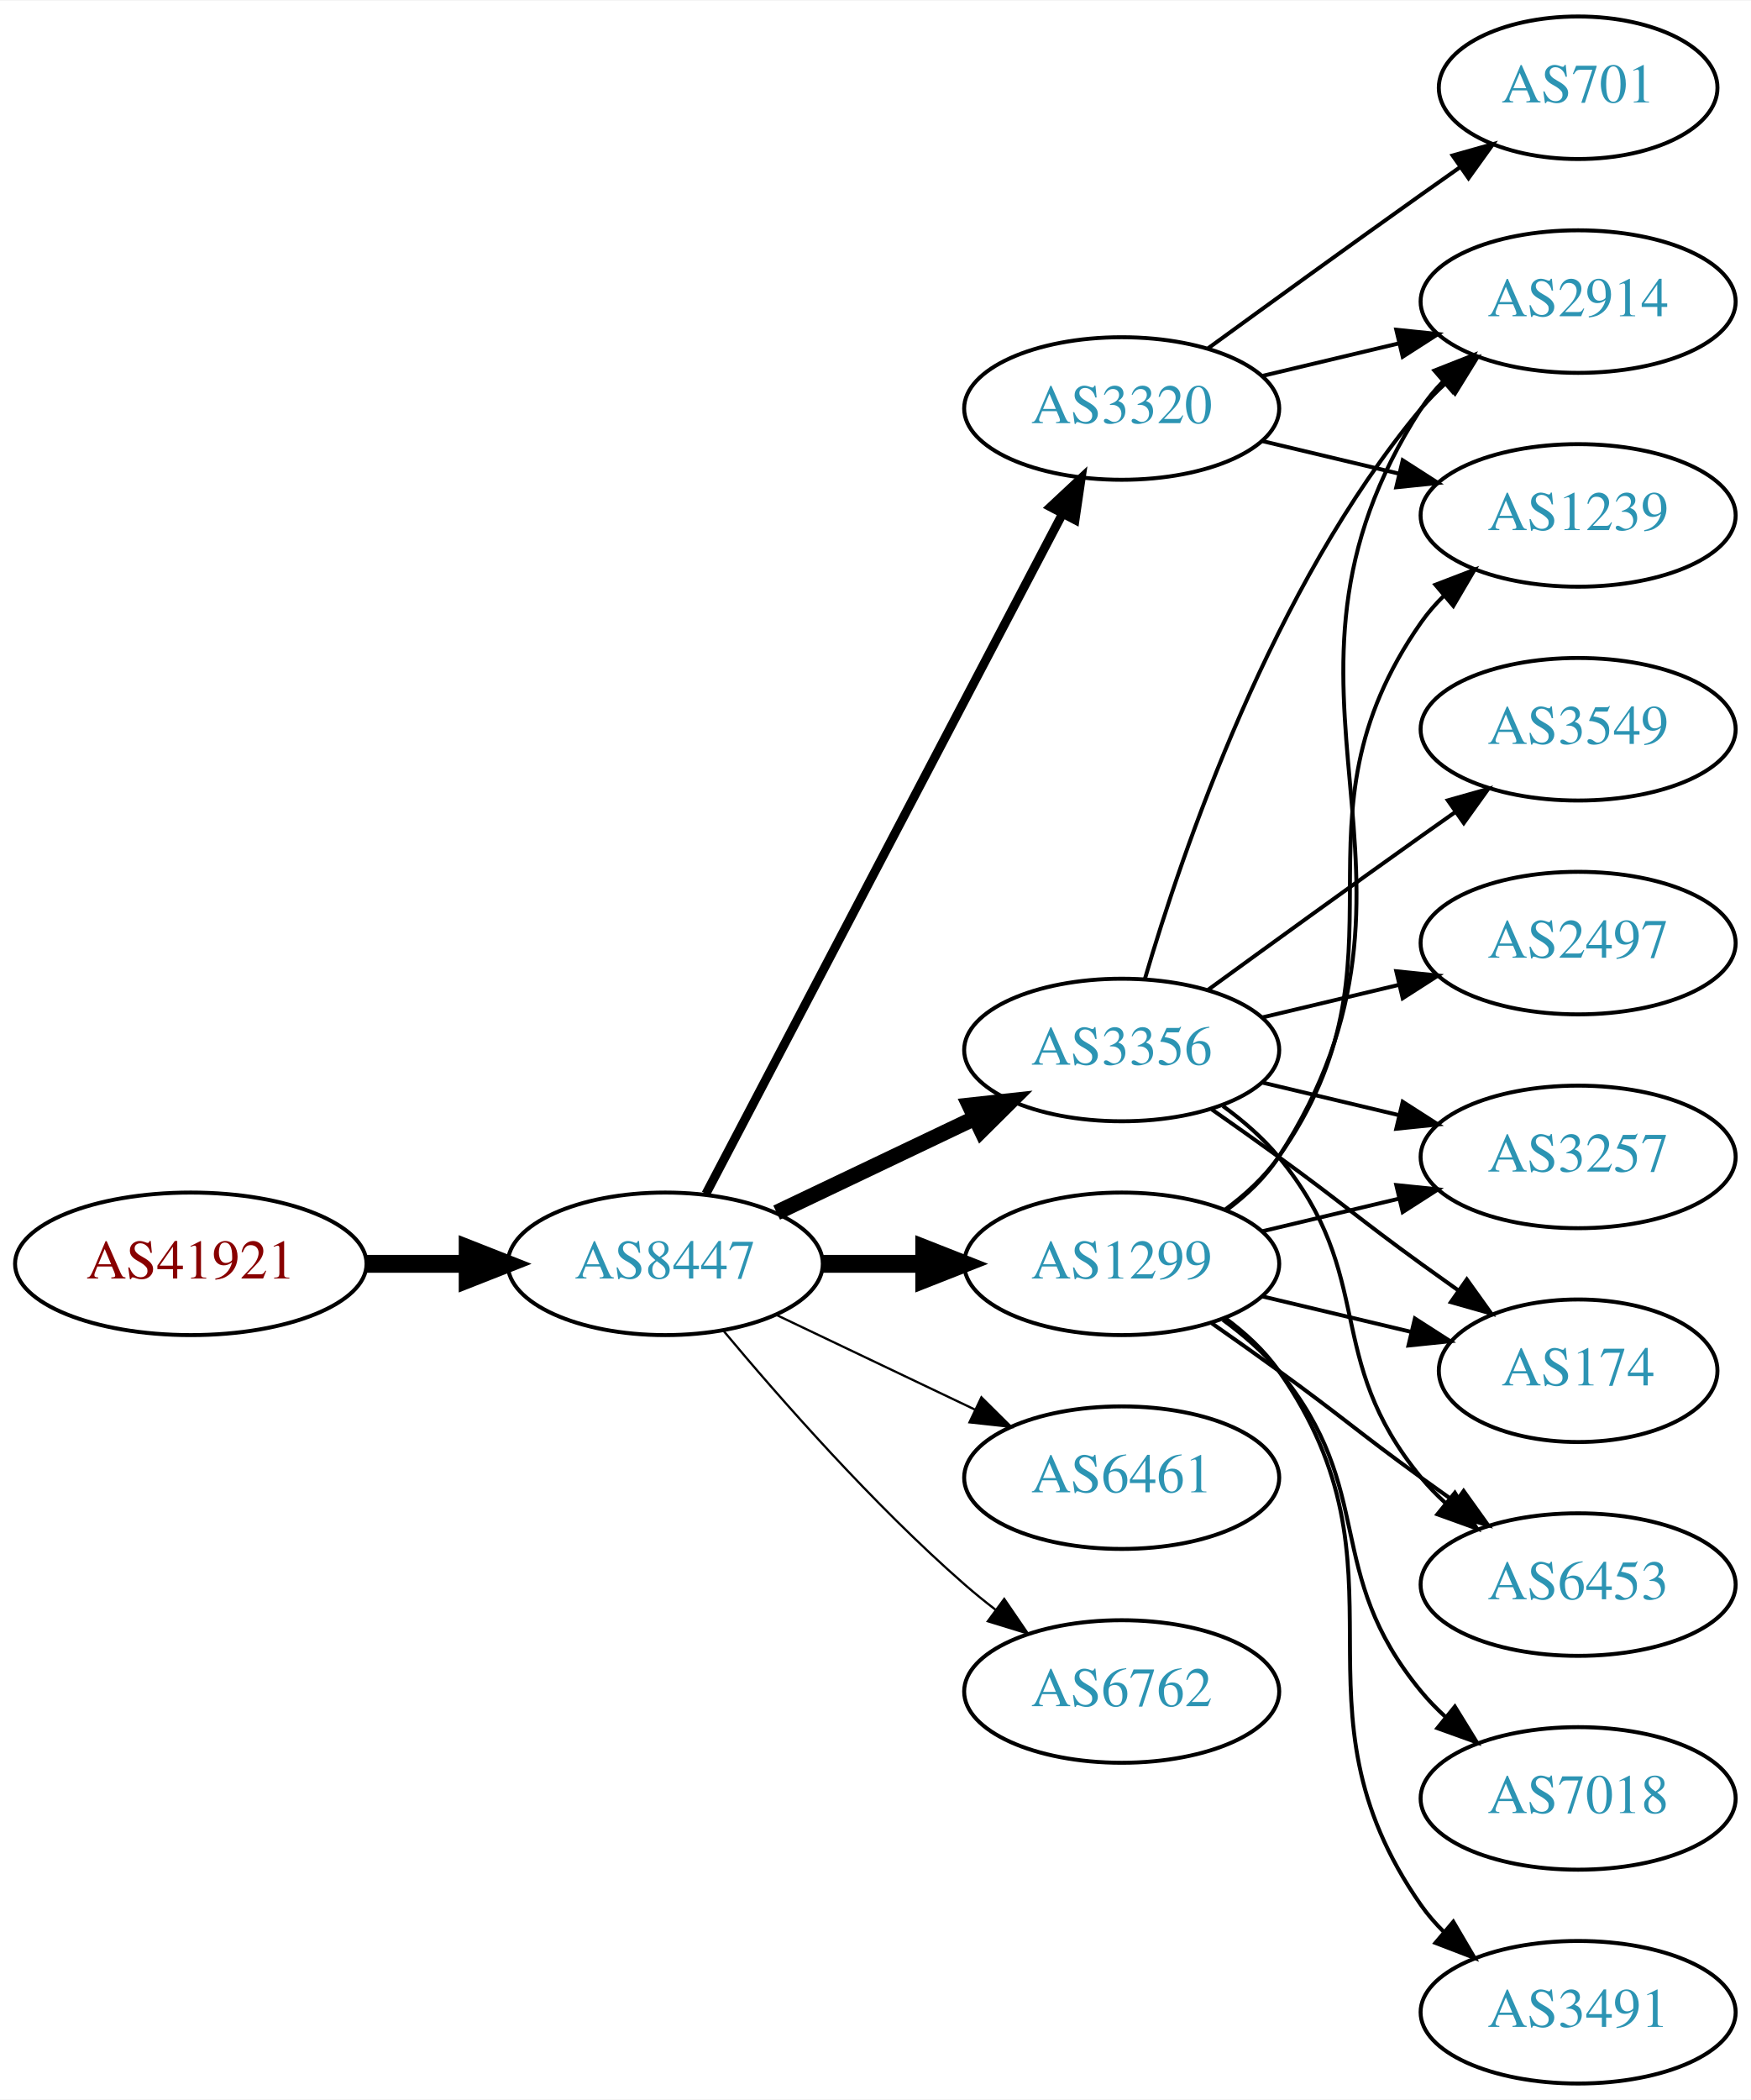
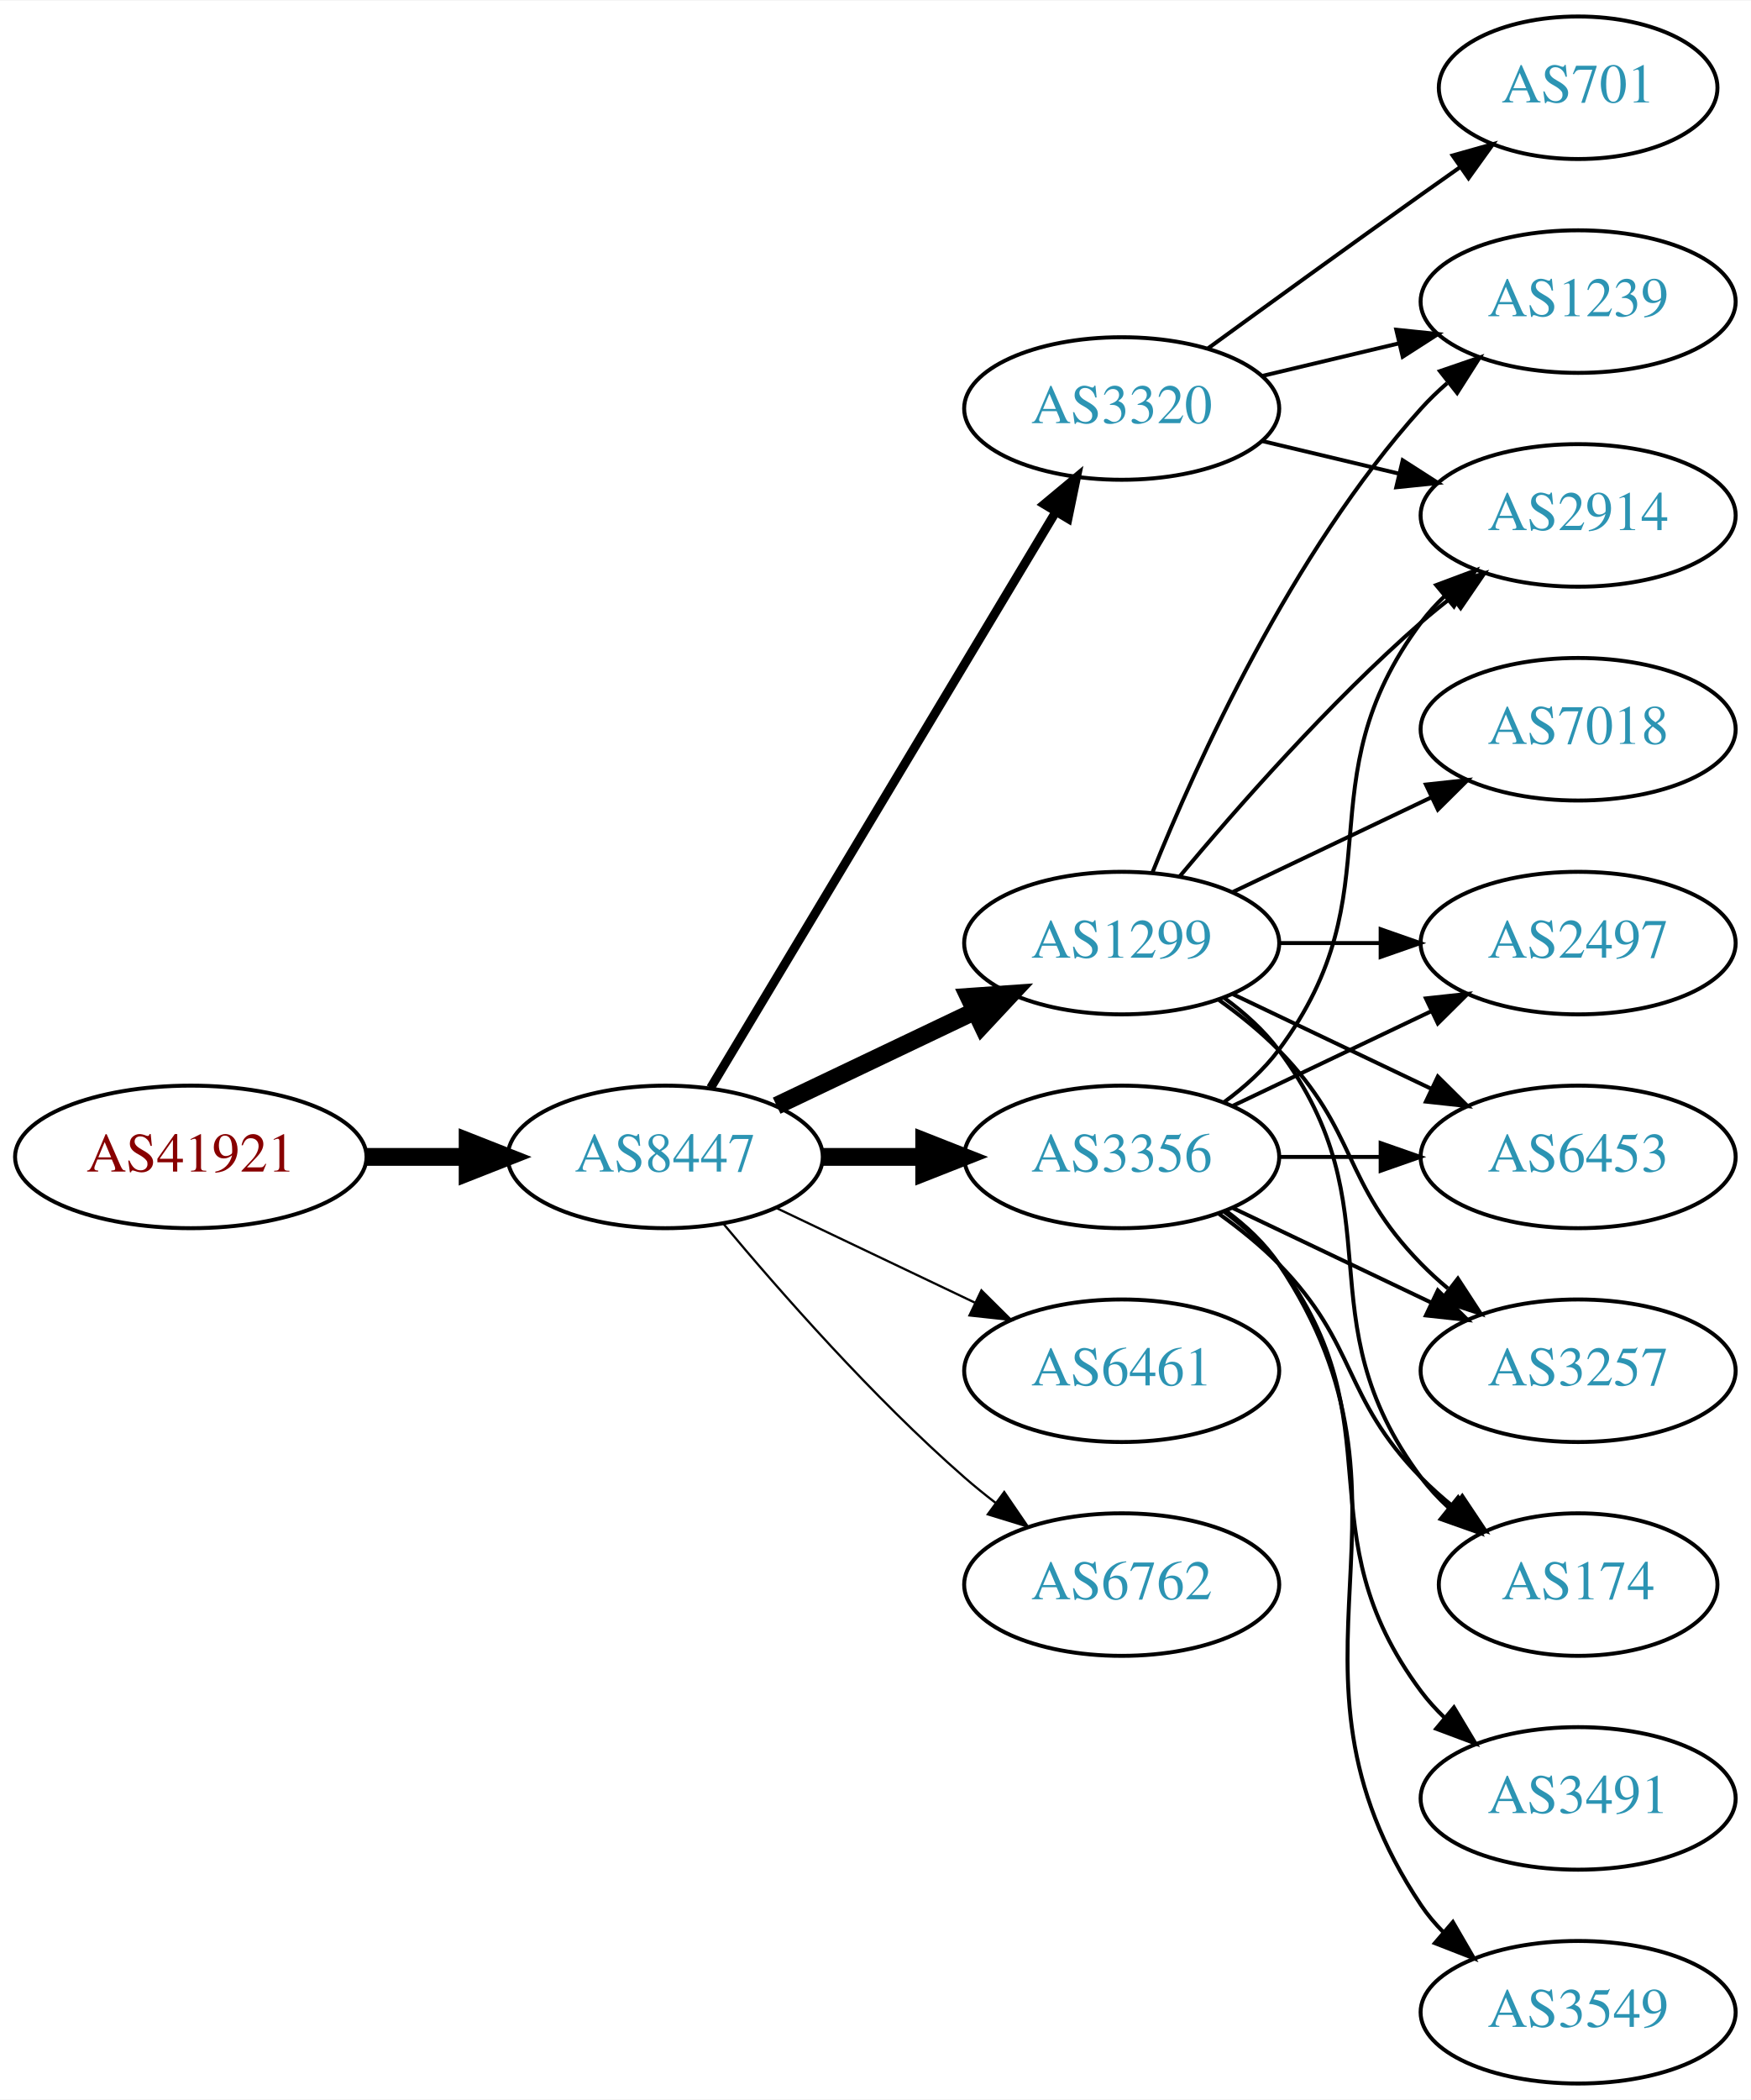
<svg xmlns="http://www.w3.org/2000/svg" xmlns:xlink="http://www.w3.org/1999/xlink" width="442pt" height="530pt" viewBox="0.00 0.00 442.27 530.00">
  <g id="graph0" class="graph" transform="scale(1 1) rotate(0) translate(4 526)">
    <polygon fill="white" stroke="none" points="-4,4 -4,-526 438.271,-526 438.271,4 -4,4" />
    <g id="node1" class="node">
      <g id="a_node1">
        <a xlink:href="/asn/41921" xlink:title="AS41921 ~ B&amp;R Industrial Automation GmbH [AT]">
-           <ellipse fill="#ffffff" stroke="black" cx="44.196" cy="-207" rx="44.393" ry="18" />
-           <text text-anchor="middle" x="44.196" y="-203.3" font-family="Times,serif" font-size="14.00" fill="#880000">AS41921</text>
+           <ellipse fill="#ffffff" stroke="black" cx="44.196" cy="-234" rx="44.393" ry="18" />
+           <text text-anchor="middle" x="44.196" y="-230.3" font-family="Times,serif" font-size="14.00" fill="#880000">AS41921</text>
        </a>
      </g>
    </g>
    <g id="node2" class="node">
      <g id="a_node2">
        <a xlink:href="/asn/8447" xlink:title="AS8447 ~ A1 Telekom Austria AG [AT]">
-           <ellipse fill="#ffffff" stroke="black" cx="164.039" cy="-207" rx="39.794" ry="18" />
-           <text text-anchor="middle" x="164.039" y="-203.3" font-family="Times,serif" font-size="14.00" fill="#2c94b3">AS8447</text>
+           <ellipse fill="#ffffff" stroke="black" cx="164.039" cy="-234" rx="39.794" ry="18" />
+           <text text-anchor="middle" x="164.039" y="-230.3" font-family="Times,serif" font-size="14.00" fill="#2c94b3">AS8447</text>
        </a>
      </g>
    </g>
    <g id="edge1" class="edge">
-       <path fill="none" stroke="black" stroke-width="4.5" d="M88.407,-207C96.72,-207 105.482,-207 113.965,-207" />
-       <polygon fill="black" stroke="black" stroke-width="4.5" points="114.123,-210.938 124.123,-207 114.123,-203.063 114.123,-210.938" />
+       <path fill="none" stroke="black" stroke-width="4.5" d="M88.407,-234C96.72,-234 105.482,-234 113.965,-234" />
+       <polygon fill="black" stroke="black" stroke-width="4.5" points="114.123,-237.938 124.123,-234 114.123,-230.063 114.123,-237.938" />
    </g>
    <g id="node3" class="node">
      <g id="a_node3">
-         <a xlink:href="/asn/3356" xlink:title="AS3356 ~ Level 3 Parent, LLC [US]">
-           <ellipse fill="#ffffff" stroke="black" cx="279.332" cy="-261" rx="39.794" ry="18" />
-           <text text-anchor="middle" x="279.332" y="-257.3" font-family="Times,serif" font-size="14.00" fill="#2c94b3">AS3356</text>
-         </a>
-       </g>
-     </g>
-     <g id="edge2" class="edge">
-       <path fill="none" stroke="black" stroke-width="3.938" d="M192.175,-219.934C207.169,-227.081 225.99,-236.052 242.213,-243.785" />
-       <polygon fill="black" stroke="black" stroke-width="3.938" points="240.884,-247.028 251.417,-248.171 243.895,-240.709 240.884,-247.028" />
-     </g>
-     <g id="node4" class="node">
-       <g id="a_node4">
        <a xlink:href="/asn/3320" xlink:title="AS3320 ~ DTAG [DE]">
          <ellipse fill="#ffffff" stroke="black" cx="279.332" cy="-423" rx="39.794" ry="18" />
          <text text-anchor="middle" x="279.332" y="-419.3" font-family="Times,serif" font-size="14.00" fill="#2c94b3">AS3320</text>
        </a>
      </g>
    </g>
+     <g id="edge2" class="edge">
+       <path fill="none" stroke="black" stroke-width="2.25" d="M175.494,-251.442C195.475,-284.775 239.18,-357.686 262.666,-396.866" />
+       <polygon fill="black" stroke="black" stroke-width="2.25" points="259.758,-398.823 267.902,-405.6 265.762,-395.224 259.758,-398.823" />
+     </g>
+     <g id="node4" class="node">
+       <g id="a_node4">
+         <a xlink:href="/asn/3356" xlink:title="AS3356 ~ Level 3 Parent, LLC [US]">
+           <ellipse fill="#ffffff" stroke="black" cx="279.332" cy="-234" rx="39.794" ry="18" />
+           <text text-anchor="middle" x="279.332" y="-230.3" font-family="Times,serif" font-size="14.00" fill="#2c94b3">AS3356</text>
+         </a>
+       </g>
+     </g>
    <g id="edge3" class="edge">
-       <path fill="none" stroke="black" stroke-width="2.25" d="M174.31,-224.676C194.151,-262.505 240.829,-351.499 264.316,-396.278" />
-       <polygon fill="black" stroke="black" stroke-width="2.25" points="261.347,-398.152 269.091,-405.383 267.546,-394.901 261.347,-398.152" />
+       <path fill="none" stroke="black" stroke-width="4.5" d="M203.711,-234C211.914,-234 220.678,-234 229.21,-234" />
+       <polygon fill="black" stroke="black" stroke-width="4.5" points="229.449,-237.938 239.449,-234 229.449,-230.063 229.449,-237.938" />
    </g>
    <g id="node5" class="node">
      <g id="a_node5">
-         <a xlink:href="/asn/1299" xlink:title="AS1299 ~ Telia Carrier [EU]">
-           <ellipse fill="#ffffff" stroke="black" cx="279.332" cy="-207" rx="39.794" ry="18" />
-           <text text-anchor="middle" x="279.332" y="-203.3" font-family="Times,serif" font-size="14.00" fill="#2c94b3">AS1299</text>
+         <a xlink:href="/asn/6461" xlink:title="AS6461 ~ Zayo Bandwidth [US]">
+           <ellipse fill="#ffffff" stroke="black" cx="279.332" cy="-180" rx="39.794" ry="18" />
+           <text text-anchor="middle" x="279.332" y="-176.3" font-family="Times,serif" font-size="14.00" fill="#2c94b3">AS6461</text>
        </a>
      </g>
    </g>
    <g id="edge4" class="edge">
-       <path fill="none" stroke="black" stroke-width="4.5" d="M203.711,-207C211.914,-207 220.678,-207 229.21,-207" />
-       <polygon fill="black" stroke="black" stroke-width="4.5" points="229.449,-210.938 239.449,-207 229.449,-203.063 229.449,-210.938" />
+       <path fill="none" stroke="black" stroke-width="0.562" d="M192.175,-221.066C207.169,-213.919 225.99,-204.948 242.213,-197.215" />
+       <polygon fill="black" stroke="black" stroke-width="0.562" points="243.895,-200.291 251.417,-192.829 240.884,-193.972 243.895,-200.291" />
    </g>
    <g id="node6" class="node">
      <g id="a_node6">
-         <a xlink:href="/asn/6461" xlink:title="AS6461 ~ Zayo Bandwidth [US]">
-           <ellipse fill="#ffffff" stroke="black" cx="279.332" cy="-153" rx="39.794" ry="18" />
-           <text text-anchor="middle" x="279.332" y="-149.3" font-family="Times,serif" font-size="14.00" fill="#2c94b3">AS6461</text>
+         <a xlink:href="/asn/1299" xlink:title="AS1299 ~ Telia Carrier [EU]">
+           <ellipse fill="#ffffff" stroke="black" cx="279.332" cy="-288" rx="39.794" ry="18" />
+           <text text-anchor="middle" x="279.332" y="-284.3" font-family="Times,serif" font-size="14.00" fill="#2c94b3">AS1299</text>
        </a>
      </g>
    </g>
    <g id="edge5" class="edge">
-       <path fill="none" stroke="black" stroke-width="0.562" d="M192.175,-194.066C207.169,-186.919 225.99,-177.948 242.213,-170.215" />
-       <polygon fill="black" stroke="black" stroke-width="0.562" points="243.895,-173.291 251.417,-165.829 240.884,-166.972 243.895,-173.291" />
+       <path fill="none" stroke="black" stroke-width="4.5" d="M192.175,-246.934C207.169,-254.081 225.99,-263.052 242.213,-270.785" />
+       <polygon fill="black" stroke="black" stroke-width="4.5" points="240.695,-274.423 251.417,-275.171 244.084,-267.314 240.695,-274.423" />
    </g>
    <g id="node7" class="node">
      <g id="a_node7">
        <a xlink:href="/asn/6762" xlink:title="AS6762 ~ TELECOM ITALIA SPARKLE S.p.A. [IT]">
-           <ellipse fill="#ffffff" stroke="black" cx="279.332" cy="-99" rx="39.794" ry="18" />
-           <text text-anchor="middle" x="279.332" y="-95.3" font-family="Times,serif" font-size="14.00" fill="#2c94b3">AS6762</text>
+           <ellipse fill="#ffffff" stroke="black" cx="279.332" cy="-126" rx="39.794" ry="18" />
+           <text text-anchor="middle" x="279.332" y="-122.3" font-family="Times,serif" font-size="14.00" fill="#2c94b3">AS6762</text>
        </a>
      </g>
    </g>
    <g id="edge6" class="edge">
-       <path fill="none" stroke="black" stroke-width="0.562" d="M178.669,-190.183C192.951,-173.071 216.498,-146.255 239.685,-126 242.151,-123.846 244.789,-121.706 247.487,-119.628" />
-       <polygon fill="black" stroke="black" stroke-width="0.562" points="249.66,-122.375 255.641,-113.63 245.512,-116.736 249.66,-122.375" />
+       <path fill="none" stroke="black" stroke-width="0.562" d="M178.669,-217.183C192.951,-200.071 216.498,-173.255 239.685,-153 242.151,-150.846 244.789,-148.706 247.487,-146.628" />
+       <polygon fill="black" stroke="black" stroke-width="0.562" points="249.66,-149.375 255.641,-140.63 245.512,-143.736 249.66,-149.375" />
    </g>
    <g id="node8" class="node">
      <g id="a_node8">
-         <a xlink:href="/asn/3257" xlink:title="AS3257 ~ GTT [DE]">
-           <ellipse fill="#ffffff" stroke="black" cx="394.625" cy="-234" rx="39.794" ry="18" />
-           <text text-anchor="middle" x="394.625" y="-230.3" font-family="Times,serif" font-size="14.00" fill="#2c94b3">AS3257</text>
+         <a xlink:href="/asn/1239" xlink:title="AS1239 ~ Sprint [US]">
+           <ellipse fill="#ffffff" stroke="black" cx="394.625" cy="-450" rx="39.794" ry="18" />
+           <text text-anchor="middle" x="394.625" y="-446.3" font-family="Times,serif" font-size="14.00" fill="#2c94b3">AS1239</text>
        </a>
      </g>
    </g>
    <g id="edge7" class="edge">
-       <path fill="none" stroke="black" d="M314.939,-252.752C325.81,-250.162 337.964,-247.265 349.407,-244.538" />
-       <polygon fill="black" stroke="black" points="350.313,-247.92 359.229,-242.197 348.69,-241.111 350.313,-247.92" />
+       <path fill="none" stroke="black" d="M314.939,-431.248C325.81,-433.838 337.964,-436.735 349.407,-439.462" />
+       <polygon fill="black" stroke="black" points="348.69,-442.889 359.229,-441.803 350.313,-436.08 348.69,-442.889" />
    </g>
    <g id="node9" class="node">
      <g id="a_node9">
-         <a xlink:href="/asn/3549" xlink:title="AS3549 ~ Level 3 Parent, LLC [US]">
-           <ellipse fill="#ffffff" stroke="black" cx="394.625" cy="-342" rx="39.794" ry="18" />
-           <text text-anchor="middle" x="394.625" y="-338.3" font-family="Times,serif" font-size="14.00" fill="#2c94b3">AS3549</text>
+         <a xlink:href="/asn/701" xlink:title="AS701 ~ UUNET [US]">
+           <ellipse fill="#ffffff" stroke="black" cx="394.625" cy="-504" rx="35.194" ry="18" />
+           <text text-anchor="middle" x="394.625" y="-500.3" font-family="Times,serif" font-size="14.00" fill="#2c94b3">AS701</text>
        </a>
      </g>
    </g>
    <g id="edge8" class="edge">
-       <path fill="none" stroke="black" d="M301.18,-276.222C316.114,-287.091 336.727,-302.025 354.978,-315 357.799,-317.005 360.742,-319.085 363.69,-321.159" />
-       <polygon fill="black" stroke="black" points="361.717,-324.05 371.914,-326.926 365.736,-318.319 361.717,-324.05" />
+       <path fill="none" stroke="black" d="M301.18,-438.222C316.114,-449.091 336.727,-464.025 354.978,-477 358.188,-479.282 361.557,-481.661 364.912,-484.018" />
+       <polygon fill="black" stroke="black" points="362.924,-486.899 373.123,-489.77 366.94,-481.166 362.924,-486.899" />
    </g>
    <g id="node10" class="node">
      <g id="a_node10">
        <a xlink:href="/asn/2914" xlink:title="AS2914 ~ NTT America, Inc. [US]">
-           <ellipse fill="#ffffff" stroke="black" cx="394.625" cy="-450" rx="39.794" ry="18" />
-           <text text-anchor="middle" x="394.625" y="-446.3" font-family="Times,serif" font-size="14.00" fill="#2c94b3">AS2914</text>
+           <ellipse fill="#ffffff" stroke="black" cx="394.625" cy="-396" rx="39.794" ry="18" />
+           <text text-anchor="middle" x="394.625" y="-392.3" font-family="Times,serif" font-size="14.00" fill="#2c94b3">AS2914</text>
        </a>
      </g>
    </g>
    <g id="edge9" class="edge">
-       <path fill="none" stroke="black" d="M285.206,-279.002C294.52,-310.844 317.336,-377.981 354.978,-423 356.848,-425.237 358.947,-427.374 361.173,-429.396" />
-       <polygon fill="black" stroke="black" points="359.116,-432.234 369.092,-435.804 363.52,-426.793 359.116,-432.234" />
+       <path fill="none" stroke="black" d="M314.939,-414.752C325.81,-412.162 337.964,-409.265 349.407,-406.538" />
+       <polygon fill="black" stroke="black" points="350.313,-409.92 359.229,-404.197 348.69,-403.111 350.313,-409.92" />
+     </g>
+     <g id="edge12" class="edge">
+       <path fill="none" stroke="black" d="M305.262,-247.882C310.338,-251.611 315.256,-256.016 318.978,-261 349.249,-301.542 324.707,-328.458 354.978,-369 356.723,-371.336 358.73,-373.545 360.893,-375.617" />
+       <polygon fill="black" stroke="black" points="358.771,-378.405 368.694,-382.118 363.253,-373.027 358.771,-378.405" />
    </g>
    <g id="node11" class="node">
      <g id="a_node11">
        <a xlink:href="/asn/2497" xlink:title="AS2497 ~ Internet Initiative Japan Inc. [JP]">
          <ellipse fill="#ffffff" stroke="black" cx="394.625" cy="-288" rx="39.794" ry="18" />
          <text text-anchor="middle" x="394.625" y="-284.3" font-family="Times,serif" font-size="14.00" fill="#2c94b3">AS2497</text>
        </a>
      </g>
    </g>
    <g id="edge10" class="edge">
-       <path fill="none" stroke="black" d="M314.939,-269.248C325.81,-271.838 337.964,-274.735 349.407,-277.462" />
-       <polygon fill="black" stroke="black" points="348.69,-280.889 359.229,-279.803 350.313,-274.08 348.69,-280.889" />
+       <path fill="none" stroke="black" d="M307.468,-246.934C322.462,-254.081 341.283,-263.052 357.506,-270.785" />
+       <polygon fill="black" stroke="black" points="356.177,-274.028 366.71,-275.171 359.188,-267.709 356.177,-274.028" />
    </g>
    <g id="node12" class="node">
      <g id="a_node12">
-         <a xlink:href="/asn/174" xlink:title="AS174 ~ Cogent Communications [US]">
-           <ellipse fill="#ffffff" stroke="black" cx="394.625" cy="-180" rx="35.194" ry="18" />
-           <text text-anchor="middle" x="394.625" y="-176.3" font-family="Times,serif" font-size="14.00" fill="#2c94b3">AS174</text>
+         <a xlink:href="/asn/3491" xlink:title="AS3491 ~ PCCW Global, Inc. [US]">
+           <ellipse fill="#ffffff" stroke="black" cx="394.625" cy="-72" rx="39.794" ry="18" />
+           <text text-anchor="middle" x="394.625" y="-68.3" font-family="Times,serif" font-size="14.00" fill="#2c94b3">AS3491</text>
        </a>
      </g>
    </g>
    <g id="edge11" class="edge">
-       <path fill="none" stroke="black" d="M302.089,-245.991C307.623,-242.121 313.542,-237.936 318.978,-234 335.178,-222.271 338.778,-218.729 354.978,-207 358.007,-204.807 361.186,-202.537 364.364,-200.287" />
-       <polygon fill="black" stroke="black" points="366.506,-203.059 372.675,-194.445 362.481,-197.333 366.506,-203.059" />
+       <path fill="none" stroke="black" d="M305.262,-220.118C310.338,-216.389 315.256,-211.984 318.978,-207 349.249,-166.458 324.707,-139.542 354.978,-99 356.723,-96.664 358.73,-94.455 360.893,-92.383" />
+       <polygon fill="black" stroke="black" points="363.253,-94.973 368.694,-85.882 358.771,-89.595 363.253,-94.973" />
    </g>
    <g id="node13" class="node">
      <g id="a_node13">
        <a xlink:href="/asn/6453" xlink:title="AS6453 ~ TATA COMMUNICATIONS (AMERICA) INC [US]">
-           <ellipse fill="#ffffff" stroke="black" cx="394.625" cy="-126" rx="39.794" ry="18" />
-           <text text-anchor="middle" x="394.625" y="-122.3" font-family="Times,serif" font-size="14.00" fill="#2c94b3">AS6453</text>
-         </a>
-       </g>
-     </g>
-     <g id="edge12" class="edge">
-       <path fill="none" stroke="black" d="M304.912,-246.844C310.007,-243.128 315.02,-238.799 318.978,-234 344.043,-203.606 329.913,-183.394 354.978,-153 356.833,-150.75 358.92,-148.604 361.139,-146.576" />
-       <polygon fill="black" stroke="black" points="363.488,-149.177 369.044,-140.156 359.075,-143.744 363.488,-149.177" />
-     </g>
-     <g id="edge15" class="edge">
-       <path fill="none" stroke="black" d="M314.939,-431.248C325.81,-433.838 337.964,-436.735 349.407,-439.462" />
-       <polygon fill="black" stroke="black" points="348.69,-442.889 359.229,-441.803 350.313,-436.08 348.69,-442.889" />
+           <ellipse fill="#ffffff" stroke="black" cx="394.625" cy="-234" rx="39.794" ry="18" />
+           <text text-anchor="middle" x="394.625" y="-230.3" font-family="Times,serif" font-size="14.00" fill="#2c94b3">AS6453</text>
+         </a>
+       </g>
+     </g>
+     <g id="edge13" class="edge">
+       <path fill="none" stroke="black" d="M319.004,-234C327.207,-234 335.971,-234 344.503,-234" />
+       <polygon fill="black" stroke="black" points="344.742,-237.5 354.742,-234 344.742,-230.5 344.742,-237.5" />
    </g>
    <g id="node14" class="node">
      <g id="a_node14">
-         <a xlink:href="/asn/701" xlink:title="AS701 ~ UUNET [US]">
-           <ellipse fill="#ffffff" stroke="black" cx="394.625" cy="-504" rx="35.194" ry="18" />
-           <text text-anchor="middle" x="394.625" y="-500.3" font-family="Times,serif" font-size="14.00" fill="#2c94b3">AS701</text>
-         </a>
-       </g>
-     </g>
-     <g id="edge13" class="edge">
-       <path fill="none" stroke="black" d="M301.18,-438.222C316.114,-449.091 336.727,-464.025 354.978,-477 358.188,-479.282 361.557,-481.661 364.912,-484.018" />
-       <polygon fill="black" stroke="black" points="362.924,-486.899 373.123,-489.77 366.94,-481.166 362.924,-486.899" />
+         <a xlink:href="/asn/3257" xlink:title="AS3257 ~ GTT [DE]">
+           <ellipse fill="#ffffff" stroke="black" cx="394.625" cy="-180" rx="39.794" ry="18" />
+           <text text-anchor="middle" x="394.625" y="-176.3" font-family="Times,serif" font-size="14.00" fill="#2c94b3">AS3257</text>
+         </a>
+       </g>
+     </g>
+     <g id="edge14" class="edge">
+       <path fill="none" stroke="black" d="M307.468,-221.066C322.462,-213.919 341.283,-204.948 357.506,-197.215" />
+       <polygon fill="black" stroke="black" points="359.188,-200.291 366.71,-192.829 356.177,-193.972 359.188,-200.291" />
    </g>
    <g id="node15" class="node">
      <g id="a_node15">
-         <a xlink:href="/asn/1239" xlink:title="AS1239 ~ Sprint [US]">
-           <ellipse fill="#ffffff" stroke="black" cx="394.625" cy="-396" rx="39.794" ry="18" />
-           <text text-anchor="middle" x="394.625" y="-392.3" font-family="Times,serif" font-size="14.00" fill="#2c94b3">AS1239</text>
-         </a>
-       </g>
-     </g>
-     <g id="edge14" class="edge">
-       <path fill="none" stroke="black" d="M314.939,-414.752C325.81,-412.162 337.964,-409.265 349.407,-406.538" />
-       <polygon fill="black" stroke="black" points="350.313,-409.92 359.229,-404.197 348.69,-403.111 350.313,-409.92" />
-     </g>
-     <g id="edge22" class="edge">
-       <path fill="none" stroke="black" d="M314.939,-215.248C325.81,-217.838 337.964,-220.735 349.407,-223.462" />
-       <polygon fill="black" stroke="black" points="348.69,-226.889 359.229,-225.803 350.313,-220.08 348.69,-226.889" />
-     </g>
-     <g id="edge20" class="edge">
-       <path fill="none" stroke="black" d="M305.768,-220.53C310.818,-224.278 315.597,-228.779 318.978,-234 365.453,-305.778 308.503,-351.222 354.978,-423 356.563,-425.448 358.455,-427.737 360.538,-429.864" />
-       <polygon fill="black" stroke="black" points="358.332,-432.584 368.188,-436.47 362.907,-427.285 358.332,-432.584" />
-     </g>
-     <g id="edge18" class="edge">
-       <path fill="none" stroke="black" d="M314.939,-198.752C326.733,-195.942 340.038,-192.771 352.306,-189.847" />
-       <polygon fill="black" stroke="black" points="353.394,-193.186 362.311,-187.463 351.772,-186.376 353.394,-193.186" />
-     </g>
-     <g id="edge19" class="edge">
-       <path fill="none" stroke="black" d="M302.089,-191.991C307.623,-188.121 313.542,-183.936 318.978,-180 335.178,-168.271 338.778,-164.729 354.978,-153 357.781,-150.971 360.712,-148.875 363.653,-146.79" />
-       <polygon fill="black" stroke="black" points="365.704,-149.627 371.868,-141.009 361.675,-143.903 365.704,-149.627" />
-     </g>
-     <g id="edge16" class="edge">
-       <path fill="none" stroke="black" d="M305.491,-220.716C310.555,-224.455 315.411,-228.904 318.978,-234 354.592,-284.869 319.365,-318.131 354.978,-369 356.65,-371.389 358.606,-373.635 360.733,-375.733" />
-       <polygon fill="black" stroke="black" points="358.573,-378.49 368.465,-382.284 363.097,-373.149 358.573,-378.49" />
+         <a xlink:href="/asn/174" xlink:title="AS174 ~ Cogent Communications [US]">
+           <ellipse fill="#ffffff" stroke="black" cx="394.625" cy="-126" rx="35.194" ry="18" />
+           <text text-anchor="middle" x="394.625" y="-122.3" font-family="Times,serif" font-size="14.00" fill="#2c94b3">AS174</text>
+         </a>
+       </g>
+     </g>
+     <g id="edge15" class="edge">
+       <path fill="none" stroke="black" d="M303.926,-219.611C309.182,-215.852 314.513,-211.563 318.978,-207 339.151,-186.383 334.806,-173.617 354.978,-153 357.457,-150.466 360.204,-148.017 363.056,-145.696" />
+       <polygon fill="black" stroke="black" points="365.359,-148.343 371.242,-139.532 361.148,-142.752 365.359,-148.343" />
    </g>
    <g id="node16" class="node">
      <g id="a_node16">
-         <a xlink:href="/asn/7018" xlink:title="AS7018 ~ AT&amp;T Services, Inc. [US]">
-           <ellipse fill="#ffffff" stroke="black" cx="394.625" cy="-72" rx="39.794" ry="18" />
-           <text text-anchor="middle" x="394.625" y="-68.3" font-family="Times,serif" font-size="14.00" fill="#2c94b3">AS7018</text>
-         </a>
-       </g>
-     </g>
-     <g id="edge17" class="edge">
-       <path fill="none" stroke="black" d="M304.912,-192.844C310.007,-189.128 315.02,-184.799 318.978,-180 344.043,-149.606 329.913,-129.394 354.978,-99 356.833,-96.751 358.92,-94.604 361.139,-92.576" />
-       <polygon fill="black" stroke="black" points="363.488,-95.177 369.044,-86.156 359.075,-89.744 363.488,-95.177" />
+         <a xlink:href="/asn/3549" xlink:title="AS3549 ~ Level 3 Parent, LLC [US]">
+           <ellipse fill="#ffffff" stroke="black" cx="394.625" cy="-18" rx="39.794" ry="18" />
+           <text text-anchor="middle" x="394.625" y="-14.3" font-family="Times,serif" font-size="14.00" fill="#2c94b3">AS3549</text>
+         </a>
+       </g>
+     </g>
+     <g id="edge16" class="edge">
+       <path fill="none" stroke="black" d="M305.651,-220.393C310.707,-216.649 315.518,-212.169 318.978,-207 360.003,-145.706 313.954,-106.294 354.978,-45 356.6,-42.577 358.519,-40.305 360.621,-38.19" />
+       <polygon fill="black" stroke="black" points="362.988,-40.771 368.306,-31.607 358.434,-35.454 362.988,-40.771" />
+     </g>
+     <g id="edge20" class="edge">
+       <path fill="none" stroke="black" d="M287.079,-305.787C298.13,-333.243 322.184,-386.578 354.978,-423 356.98,-425.224 359.199,-427.363 361.532,-429.397" />
+       <polygon fill="black" stroke="black" points="359.73,-432.433 369.751,-435.873 364.062,-426.935 359.73,-432.433" />
+     </g>
+     <g id="edge23" class="edge">
+       <path fill="none" stroke="black" d="M293.962,-304.817C308.244,-321.929 331.791,-348.745 354.978,-369 357.444,-371.154 360.082,-373.294 362.78,-375.372" />
+       <polygon fill="black" stroke="black" points="360.805,-378.264 370.934,-381.37 364.953,-372.625 360.805,-378.264" />
+     </g>
+     <g id="edge22" class="edge">
+       <path fill="none" stroke="black" d="M319.004,-288C327.207,-288 335.971,-288 344.503,-288" />
+       <polygon fill="black" stroke="black" points="344.742,-291.5 354.742,-288 344.742,-284.5 344.742,-291.5" />
+     </g>
+     <g id="edge19" class="edge">
+       <path fill="none" stroke="black" d="M307.468,-275.066C322.462,-267.919 341.283,-258.948 357.506,-251.215" />
+       <polygon fill="black" stroke="black" points="359.188,-254.291 366.71,-246.829 356.177,-247.972 359.188,-254.291" />
+     </g>
+     <g id="edge18" class="edge">
+       <path fill="none" stroke="black" d="M303.926,-273.611C309.182,-269.852 314.513,-265.563 318.978,-261 339.151,-240.383 334.806,-227.617 354.978,-207 357.071,-204.861 359.354,-202.782 361.731,-200.79" />
+       <polygon fill="black" stroke="black" points="364.249,-203.268 370.031,-194.389 359.974,-197.725 364.249,-203.268" />
+     </g>
+     <g id="edge21" class="edge">
+       <path fill="none" stroke="black" d="M305.262,-274.118C310.338,-270.389 315.256,-265.984 318.978,-261 349.249,-220.458 324.707,-193.542 354.978,-153 356.986,-150.311 359.342,-147.791 361.883,-145.454" />
+       <polygon fill="black" stroke="black" points="364.297,-148.004 369.898,-139.011 359.912,-142.548 364.297,-148.004" />
    </g>
    <g id="node17" class="node">
      <g id="a_node17">
-         <a xlink:href="/asn/3491" xlink:title="AS3491 ~ PCCW Global, Inc. [US]">
-           <ellipse fill="#ffffff" stroke="black" cx="394.625" cy="-18" rx="39.794" ry="18" />
-           <text text-anchor="middle" x="394.625" y="-14.3" font-family="Times,serif" font-size="14.00" fill="#2c94b3">AS3491</text>
-         </a>
-       </g>
-     </g>
-     <g id="edge21" class="edge">
-       <path fill="none" stroke="black" d="M305.491,-193.284C310.555,-189.545 315.411,-185.096 318.978,-180 354.592,-129.131 319.365,-95.869 354.978,-45 356.65,-42.611 358.606,-40.365 360.733,-38.267" />
-       <polygon fill="black" stroke="black" points="363.097,-40.851 368.465,-31.716 358.573,-35.51 363.097,-40.851" />
+         <a xlink:href="/asn/7018" xlink:title="AS7018 ~ AT&amp;T Services, Inc. [US]">
+           <ellipse fill="#ffffff" stroke="black" cx="394.625" cy="-342" rx="39.794" ry="18" />
+           <text text-anchor="middle" x="394.625" y="-338.3" font-family="Times,serif" font-size="14.00" fill="#2c94b3">AS7018</text>
+         </a>
+       </g>
+     </g>
+     <g id="edge17" class="edge">
+       <path fill="none" stroke="black" d="M307.468,-300.934C322.462,-308.081 341.283,-317.052 357.506,-324.785" />
+       <polygon fill="black" stroke="black" points="356.177,-328.028 366.71,-329.171 359.188,-321.709 356.177,-328.028" />
    </g>
  </g>
</svg>
